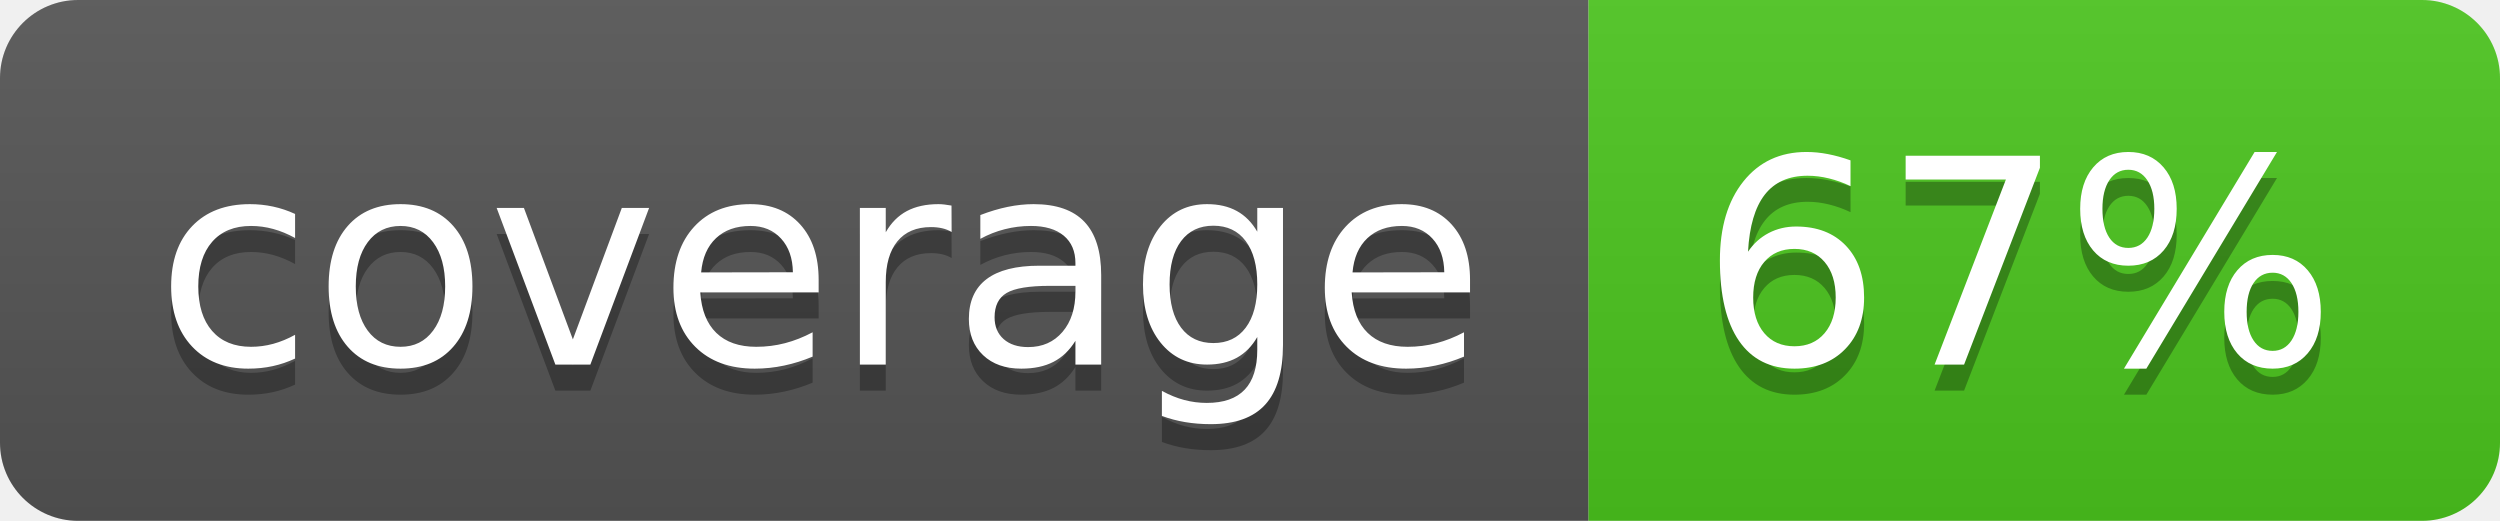
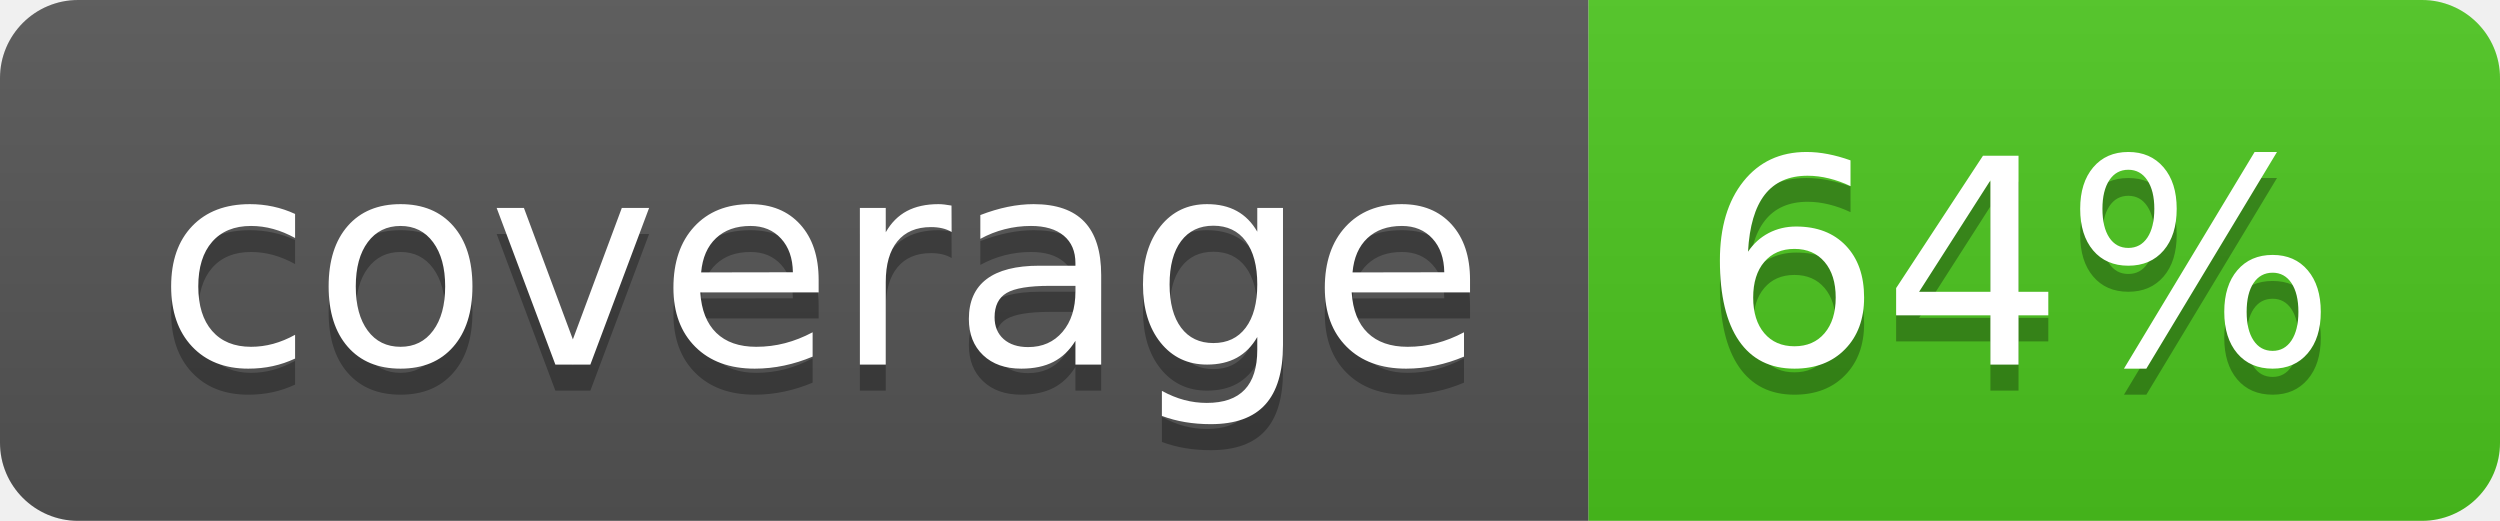
<svg xmlns="http://www.w3.org/2000/svg" width="96" height="20">
  <linearGradient id="b" x2="0" y2="100%">
    <stop offset="0" stop-color="#bbb" stop-opacity=".1" />
    <stop offset="1" stop-opacity=".1" />
  </linearGradient>
  <clipPath id="a">
    <rect width="96" height="20" rx="3" fill="#fff" />
  </clipPath>
  <g clip-path="url(#a)">
    <path fill="#555" d="M0 0h61v20H0z" />
    <path fill="#4CC61E" d="M61 0h35v20H61z" />
    <path fill="url(#b)" d="M0 0h96v20H0z" />
  </g>
  <g fill="#fff" text-anchor="middle" font-family="DejaVu Sans,Verdana,Geneva,sans-serif" font-size="110">
    <text x="315" y="150" fill="#010101" fill-opacity=".3" transform="scale(.1)" textLength="510">coverage</text>
    <text x="315" y="140" transform="scale(.1)" textLength="510">coverage</text>
-     <text x="775" y="150" fill="#010101" fill-opacity=".3" transform="scale(.1)" textLength="250">67%</text>
-     <text x="775" y="140" transform="scale(.1)" textLength="250">67%</text>
+     <text x="775" y="150" fill="#010101" fill-opacity=".3" transform="scale(.1)" textLength="250">64%</text>
+     <text x="775" y="140" transform="scale(.1)" textLength="250">64%</text>
  </g>
</svg>
